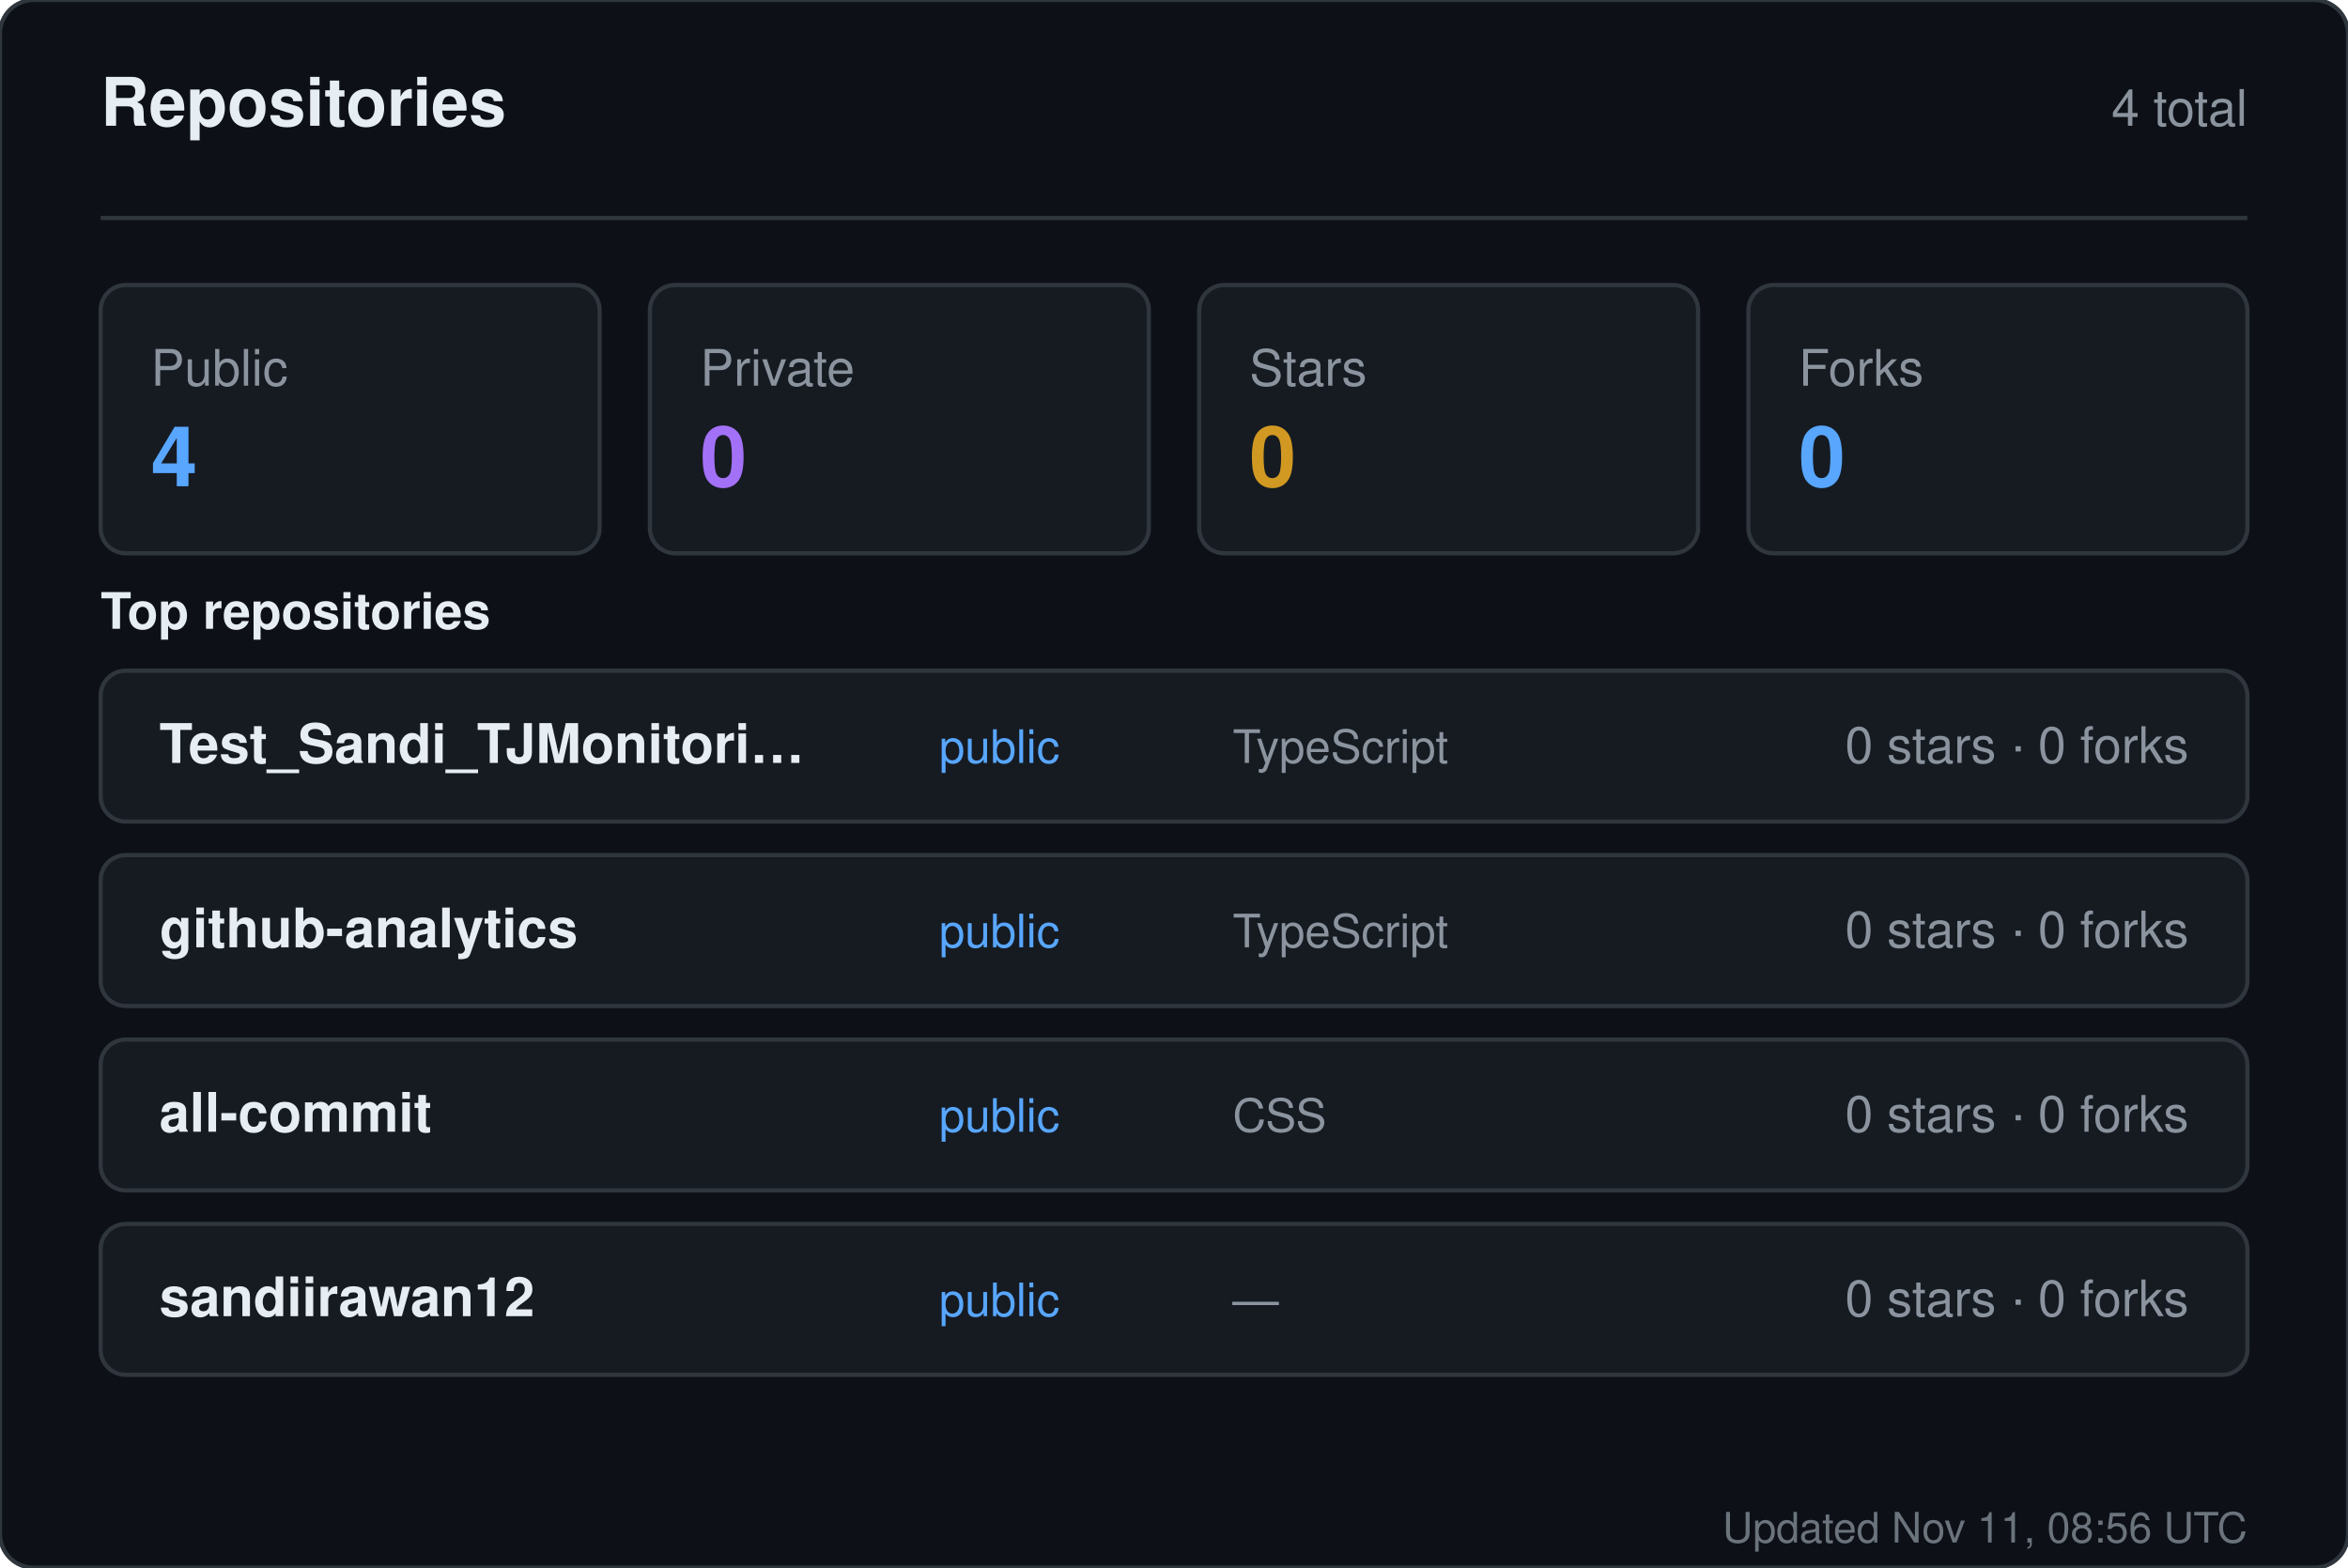
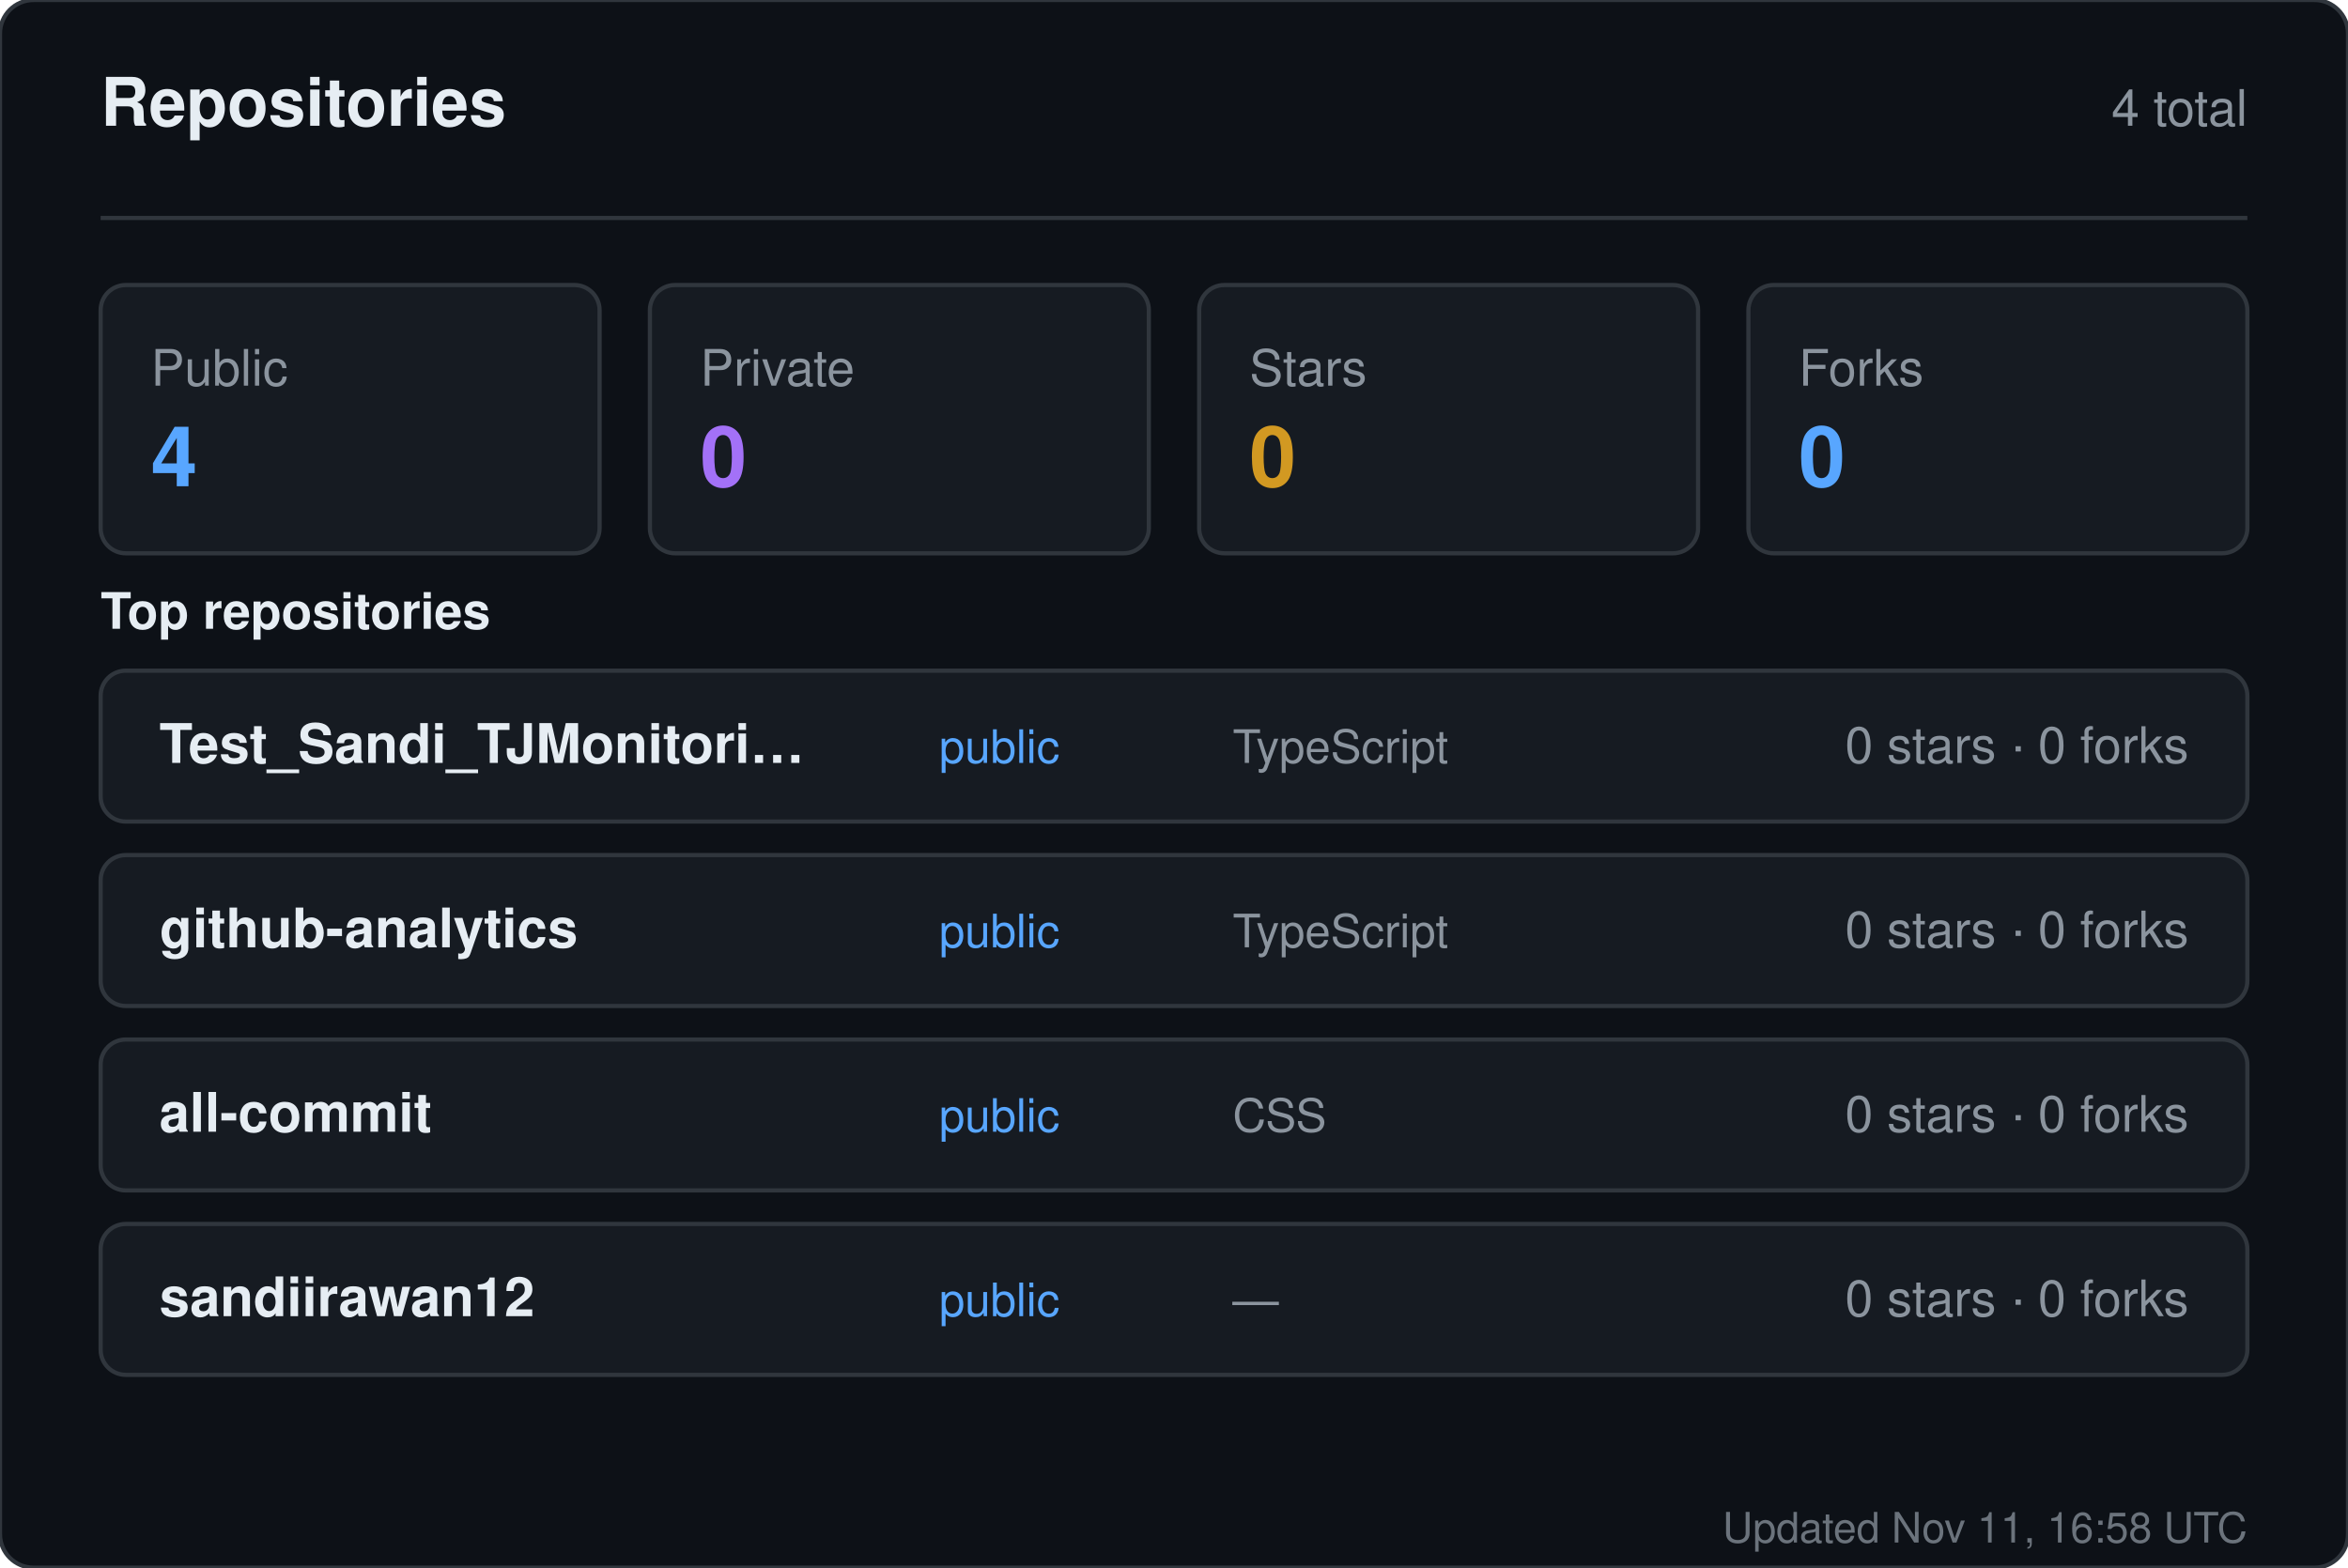
<svg xmlns="http://www.w3.org/2000/svg" width="560" height="374" viewBox="0 0 560 374" role="img" aria-label="Repositories for sandiirawan12">
  <rect width="560" height="374" rx="8" fill="#0d1117" stroke="#30363d" />
  <g font-family="-apple-system, BlinkMacSystemFont, Segoe UI, Helvetica, Arial, sans-serif">
    <text x="24" y="30" fill="#e6edf3" font-size="16" font-weight="700">Repositories</text>
    <text x="536" y="30" fill="#8b949e" font-size="12" text-anchor="end">4 total</text>
    <line x1="24" y1="52" x2="536" y2="52" stroke="#30363d" />
    <rect x="24" y="68" width="119" height="64" rx="6" fill="#161b22" stroke="#30363d" />
    <text x="36" y="92" fill="#8b949e" font-size="12">Public</text>
    <text x="36" y="116" fill="#58a6ff" font-size="20" font-weight="700">4</text>
    <rect x="155" y="68" width="119" height="64" rx="6" fill="#161b22" stroke="#30363d" />
    <text x="167" y="92" fill="#8b949e" font-size="12">Private</text>
    <text x="167" y="116" fill="#a371f7" font-size="20" font-weight="700">0</text>
    <rect x="286" y="68" width="119" height="64" rx="6" fill="#161b22" stroke="#30363d" />
    <text x="298" y="92" fill="#8b949e" font-size="12">Stars</text>
    <text x="298" y="116" fill="#d29922" font-size="20" font-weight="700">0</text>
    <rect x="417" y="68" width="119" height="64" rx="6" fill="#161b22" stroke="#30363d" />
    <text x="429" y="92" fill="#8b949e" font-size="12">Forks</text>
    <text x="429" y="116" fill="#58a6ff" font-size="20" font-weight="700">0</text>
    <text x="24" y="150" fill="#e6edf3" font-size="12" font-weight="600">Top repositories</text>
    <rect x="24" y="160" width="512" height="36" rx="6" fill="#161b22" stroke="#30363d" />
    <text x="38" y="182" fill="#e6edf3" font-size="13" font-weight="600">Test_Sandi_TJMonitori…</text>
    <text x="224" y="182" fill="#58a6ff" font-size="11">public</text>
    <text x="294" y="182" fill="#8b949e" font-size="11">TypeScript</text>
    <text x="522" y="182" fill="#8b949e" font-size="12" text-anchor="end">0 stars · 0 forks</text>
    <rect x="24" y="204" width="512" height="36" rx="6" fill="#161b22" stroke="#30363d" />
    <text x="38" y="226" fill="#e6edf3" font-size="13" font-weight="600">github-analytics</text>
    <text x="224" y="226" fill="#58a6ff" font-size="11">public</text>
    <text x="294" y="226" fill="#8b949e" font-size="11">TypeScript</text>
    <text x="522" y="226" fill="#8b949e" font-size="12" text-anchor="end">0 stars · 0 forks</text>
    <rect x="24" y="248" width="512" height="36" rx="6" fill="#161b22" stroke="#30363d" />
    <text x="38" y="270" fill="#e6edf3" font-size="13" font-weight="600">all-commit</text>
    <text x="224" y="270" fill="#58a6ff" font-size="11">public</text>
    <text x="294" y="270" fill="#8b949e" font-size="11">CSS</text>
    <text x="522" y="270" fill="#8b949e" font-size="12" text-anchor="end">0 stars · 0 forks</text>
    <rect x="24" y="292" width="512" height="36" rx="6" fill="#161b22" stroke="#30363d" />
    <text x="38" y="314" fill="#e6edf3" font-size="13" font-weight="600">sandiirawan12</text>
    <text x="224" y="314" fill="#58a6ff" font-size="11">public</text>
    <text x="294" y="314" fill="#8b949e" font-size="11">—</text>
    <text x="522" y="314" fill="#8b949e" font-size="12" text-anchor="end">0 stars · 0 forks</text>
-     <text x="536" y="368" fill="#8b949e" font-size="10" text-anchor="end" opacity="0.75">Updated Nov 11, 08:56 UTC</text>
+     <text x="536" y="368" fill="#8b949e" font-size="10" text-anchor="end" opacity="0.75">Updated Nov 11, 16:58 UTC</text>
  </g>
</svg>
